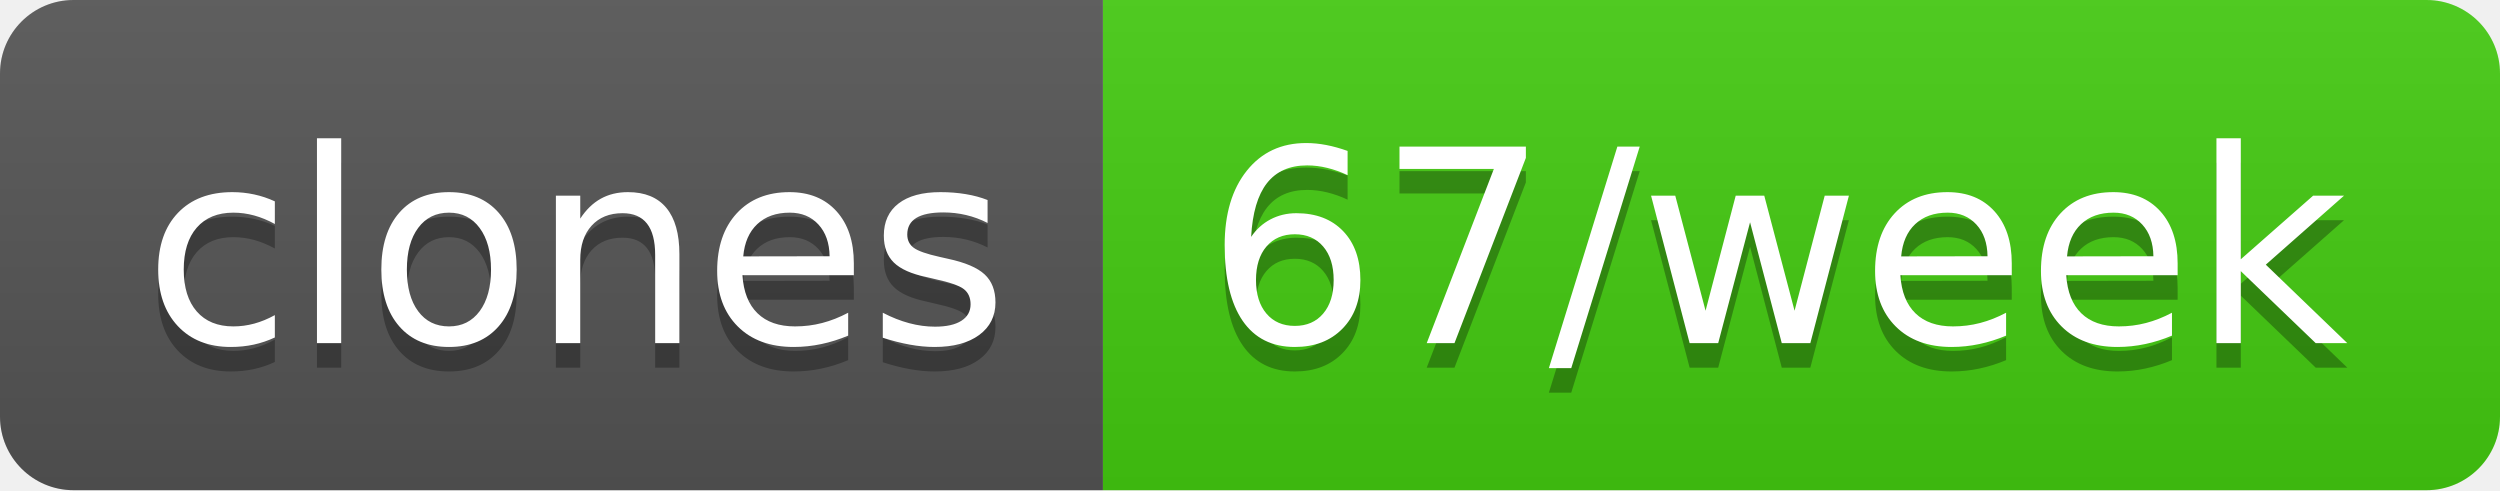
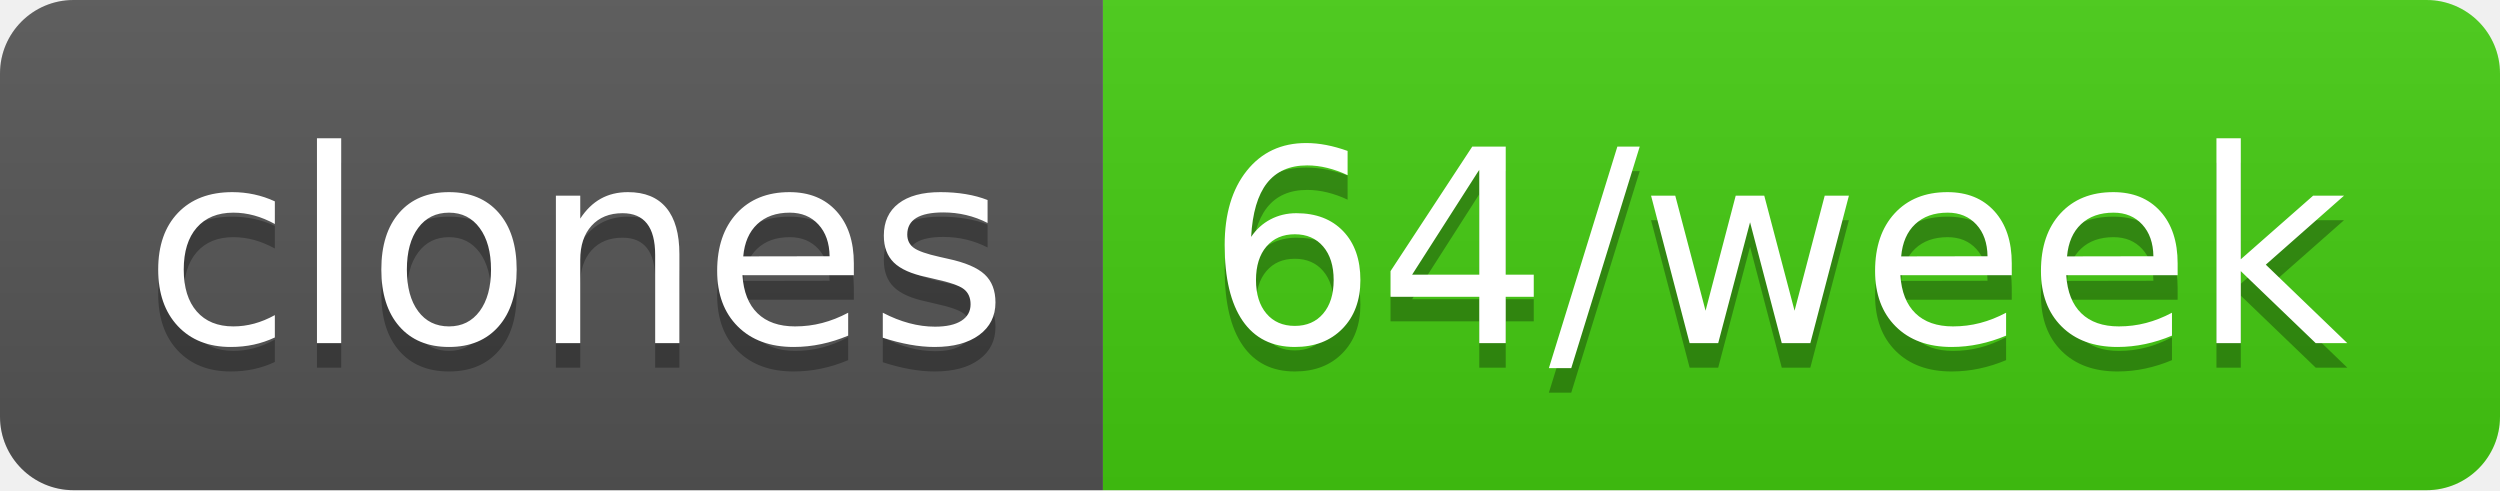
- <svg xmlns="http://www.w3.org/2000/svg" width="102" height="20" role="img" aria-label="clones: 67/week">
+ <svg xmlns="http://www.w3.org/2000/svg" width="102" height="20" role="img" aria-label="clones: 64/week">
  <linearGradient id="s" x2="0" y2="100%">
    <stop offset="0" stop-color="#bbb" stop-opacity=".1" />
    <stop offset="1" stop-opacity=".1" />
  </linearGradient>
  <clipPath id="r">
    <rect width="102" height="20" rx="3" fill="#fff" />
  </clipPath>
  <g clip-path="url(#r)">
    <rect width="45" height="20" fill="#555" />
    <rect x="45" width="57" height="20" fill="#4c1" />
    <rect width="102" height="20" fill="url(#s)" />
  </g>
  <g fill="#fff" text-anchor="middle" font-family="Verdana,Geneva,DejaVu Sans,sans-serif" text-rendering="geometricPrecision" font-size="110">
    <text aria-hidden="true" x="235" y="150" fill="#010101" fill-opacity=".3" transform="scale(.1)" textLength="350">clones</text>
    <text x="235" y="140" transform="scale(.1)" fill="#fff" textLength="350">clones</text>
-     <text aria-hidden="true" x="725" y="150" fill="#010101" fill-opacity=".3" transform="scale(.1)" textLength="470">67/week</text>
-     <text x="725" y="140" transform="scale(.1)" fill="#fff" textLength="470">67/week</text>
+     <text aria-hidden="true" x="725" y="150" fill="#010101" fill-opacity=".3" transform="scale(.1)" textLength="470">64/week</text>
+     <text x="725" y="140" transform="scale(.1)" fill="#fff" textLength="470">64/week</text>
  </g>
</svg>
